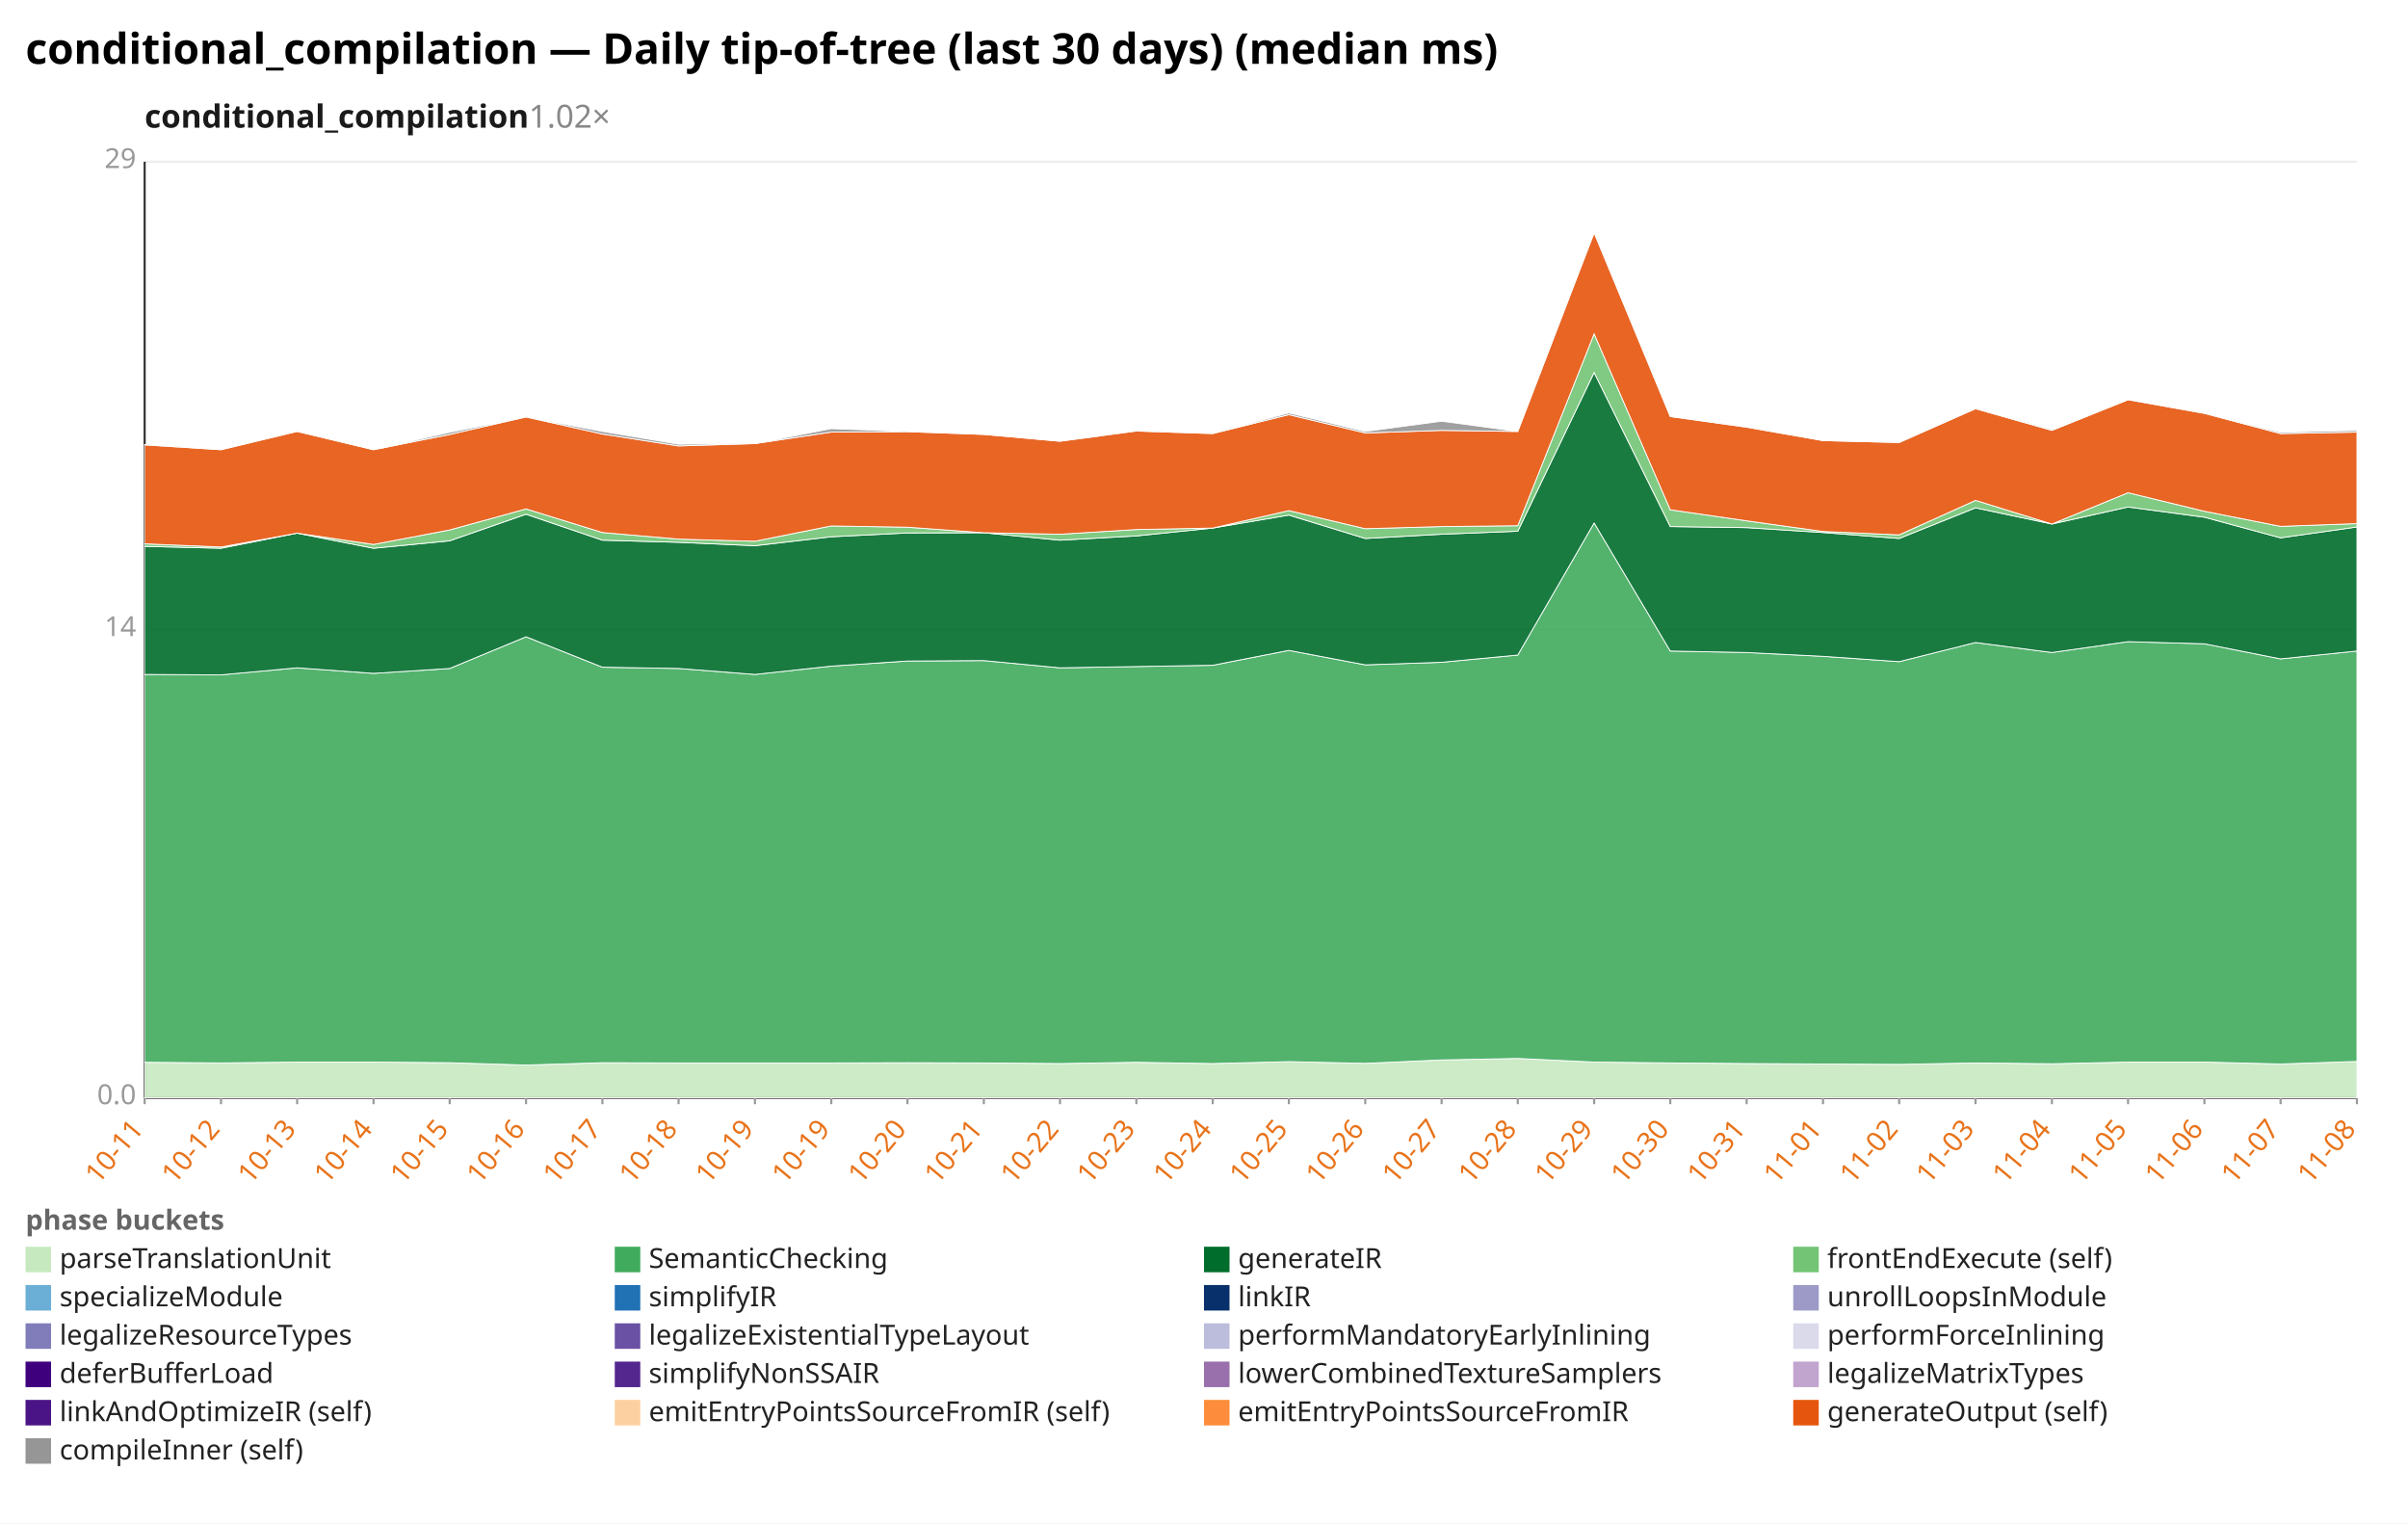
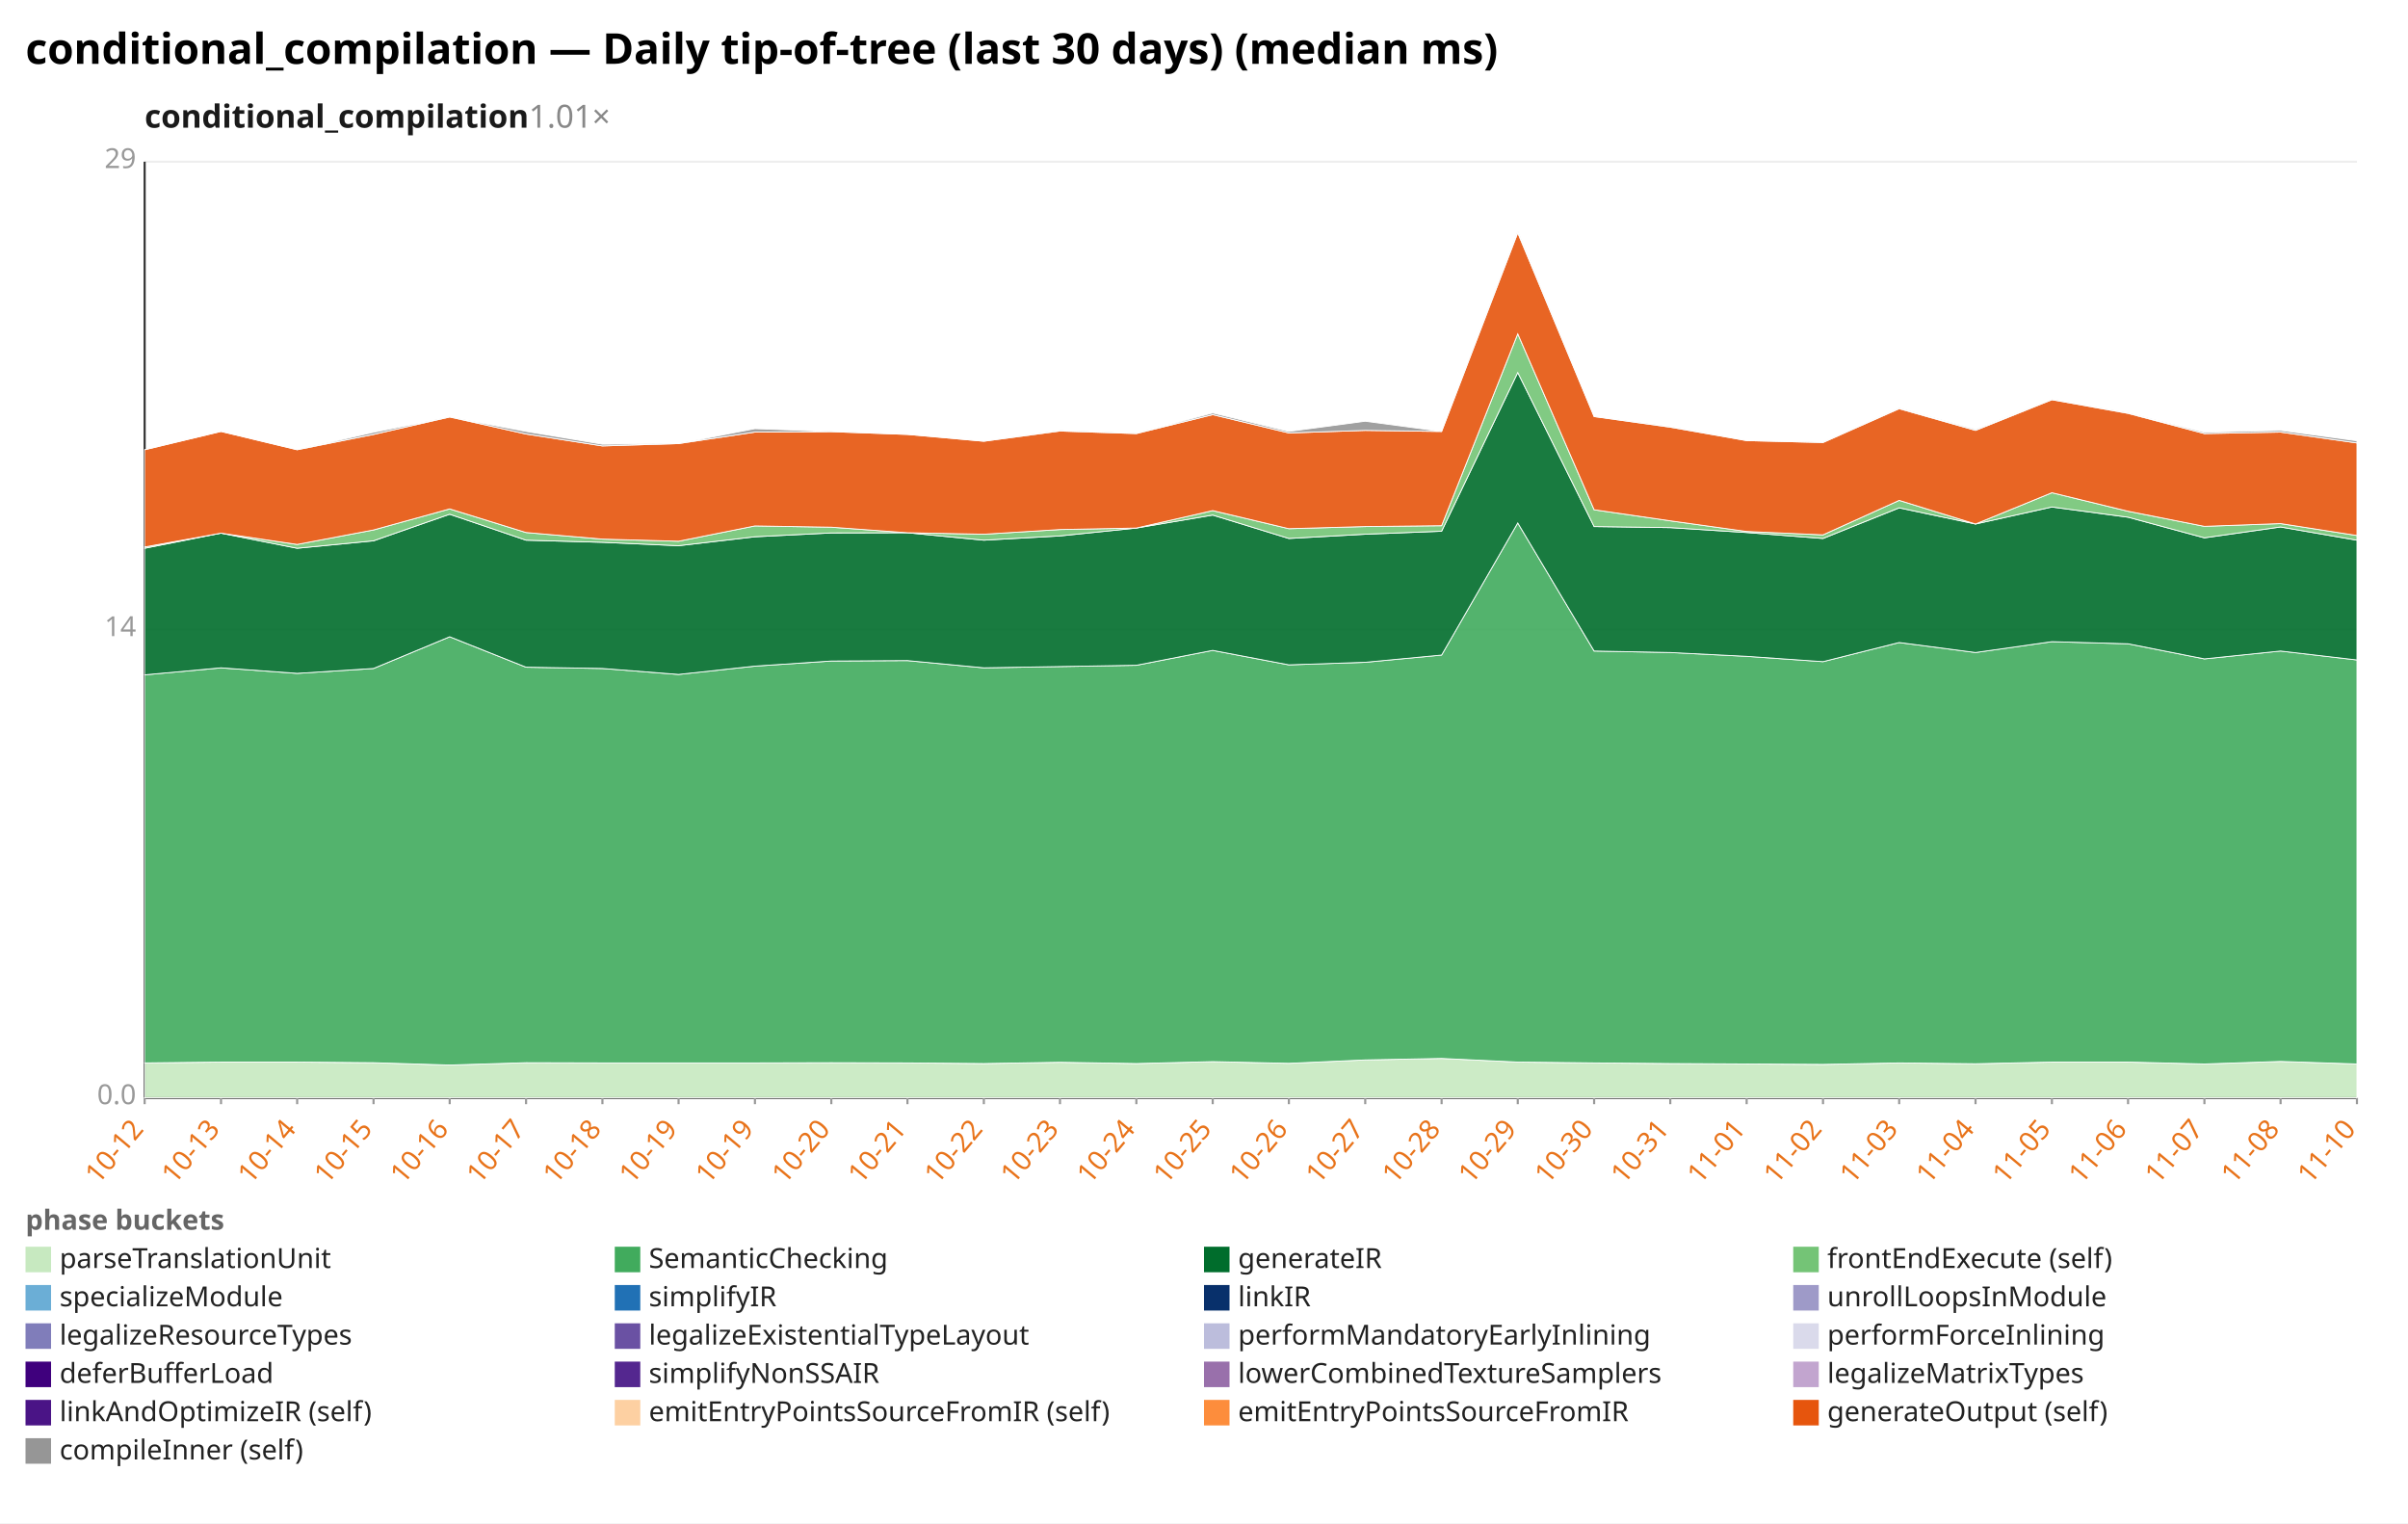
<svg xmlns="http://www.w3.org/2000/svg" width="1132" height="716" viewBox="0 0 1132 716" preserveAspectRatio="xMidYMid meet" font-family="sans-serif" font-size="13">
  <rect width="1132" height="716" fill="white" />
  <text x="12" y="30" font-size="20" font-weight="bold">conditional_compilation — Daily tip-of-tree (last 30 days) (median ms)</text>
-   <text x="68" y="60" font-size="15" font-weight="600" fill="#1a1a1a">conditional_compilation<tspan fill="#888" font-weight="400" text-decoration="none">  1.02×</tspan>
+   <text x="68" y="60" font-size="15" font-weight="600" fill="#1a1a1a">conditional_compilation<tspan fill="#888" font-weight="400" text-decoration="none">  1.01×</tspan>
  </text>
  <line x1="68.0" y1="516.0" x2="1108.0" y2="516.0" stroke="#eee" />
  <text x="64.0" y="519.0" text-anchor="end" fill="#999">0.0</text>
  <line x1="68.0" y1="296.0" x2="1108.0" y2="296.0" stroke="#eee" />
  <text x="64.0" y="299.0" text-anchor="end" fill="#999">14</text>
  <line x1="68.0" y1="76.0" x2="1108.0" y2="76.0" stroke="#eee" />
  <text x="64.0" y="79.0" text-anchor="end" fill="#999">29</text>
  <line x1="68.0" y1="76.0" x2="68.0" y2="516.0" stroke="#333" />
  <line x1="68.0" y1="516.0" x2="1108.0" y2="516.0" stroke="#333" />
  <line x1="68.0" y1="516.0" x2="68.0" y2="519.0" stroke="#999" />
-   <text x="68.0" y="531.0" text-anchor="end" fill="#e8731a" transform="rotate(-50 68.0 531.0)">10-11</text>
+   <text x="68.0" y="531.0" text-anchor="end" fill="#e8731a" transform="rotate(-50 68.0 531.0)">10-12</text>
  <line x1="103.9" y1="516.0" x2="103.9" y2="519.0" stroke="#999" />
-   <text x="103.9" y="531.0" text-anchor="end" fill="#e8731a" transform="rotate(-50 103.9 531.0)">10-12</text>
+   <text x="103.9" y="531.0" text-anchor="end" fill="#e8731a" transform="rotate(-50 103.9 531.0)">10-13</text>
  <line x1="139.7" y1="516.0" x2="139.7" y2="519.0" stroke="#999" />
-   <text x="139.7" y="531.0" text-anchor="end" fill="#e8731a" transform="rotate(-50 139.7 531.0)">10-13</text>
+   <text x="139.7" y="531.0" text-anchor="end" fill="#e8731a" transform="rotate(-50 139.7 531.0)">10-14</text>
  <line x1="175.6" y1="516.0" x2="175.6" y2="519.0" stroke="#999" />
-   <text x="175.6" y="531.0" text-anchor="end" fill="#e8731a" transform="rotate(-50 175.6 531.0)">10-14</text>
+   <text x="175.6" y="531.0" text-anchor="end" fill="#e8731a" transform="rotate(-50 175.6 531.0)">10-15</text>
  <line x1="211.4" y1="516.0" x2="211.4" y2="519.0" stroke="#999" />
-   <text x="211.4" y="531.0" text-anchor="end" fill="#e8731a" transform="rotate(-50 211.4 531.0)">10-15</text>
+   <text x="211.4" y="531.0" text-anchor="end" fill="#e8731a" transform="rotate(-50 211.4 531.0)">10-16</text>
  <line x1="247.3" y1="516.0" x2="247.3" y2="519.0" stroke="#999" />
-   <text x="247.3" y="531.0" text-anchor="end" fill="#e8731a" transform="rotate(-50 247.3 531.0)">10-16</text>
+   <text x="247.3" y="531.0" text-anchor="end" fill="#e8731a" transform="rotate(-50 247.3 531.0)">10-17</text>
  <line x1="283.2" y1="516.0" x2="283.2" y2="519.0" stroke="#999" />
-   <text x="283.2" y="531.0" text-anchor="end" fill="#e8731a" transform="rotate(-50 283.2 531.0)">10-17</text>
+   <text x="283.2" y="531.0" text-anchor="end" fill="#e8731a" transform="rotate(-50 283.2 531.0)">10-18</text>
  <line x1="319.0" y1="516.0" x2="319.0" y2="519.0" stroke="#999" />
-   <text x="319.0" y="531.0" text-anchor="end" fill="#e8731a" transform="rotate(-50 319.0 531.0)">10-18</text>
+   <text x="319.0" y="531.0" text-anchor="end" fill="#e8731a" transform="rotate(-50 319.0 531.0)">10-19</text>
  <line x1="354.9" y1="516.0" x2="354.9" y2="519.0" stroke="#999" />
  <text x="354.9" y="531.0" text-anchor="end" fill="#e8731a" transform="rotate(-50 354.9 531.0)">10-19</text>
  <line x1="390.8" y1="516.0" x2="390.8" y2="519.0" stroke="#999" />
-   <text x="390.8" y="531.0" text-anchor="end" fill="#e8731a" transform="rotate(-50 390.8 531.0)">10-19</text>
+   <text x="390.8" y="531.0" text-anchor="end" fill="#e8731a" transform="rotate(-50 390.8 531.0)">10-20</text>
  <line x1="426.6" y1="516.0" x2="426.6" y2="519.0" stroke="#999" />
-   <text x="426.6" y="531.0" text-anchor="end" fill="#e8731a" transform="rotate(-50 426.6 531.0)">10-20</text>
+   <text x="426.6" y="531.0" text-anchor="end" fill="#e8731a" transform="rotate(-50 426.6 531.0)">10-21</text>
  <line x1="462.5" y1="516.0" x2="462.5" y2="519.0" stroke="#999" />
-   <text x="462.5" y="531.0" text-anchor="end" fill="#e8731a" transform="rotate(-50 462.5 531.0)">10-21</text>
+   <text x="462.5" y="531.0" text-anchor="end" fill="#e8731a" transform="rotate(-50 462.5 531.0)">10-22</text>
  <line x1="498.3" y1="516.0" x2="498.3" y2="519.0" stroke="#999" />
-   <text x="498.3" y="531.0" text-anchor="end" fill="#e8731a" transform="rotate(-50 498.3 531.0)">10-22</text>
+   <text x="498.3" y="531.0" text-anchor="end" fill="#e8731a" transform="rotate(-50 498.3 531.0)">10-23</text>
  <line x1="534.2" y1="516.0" x2="534.2" y2="519.0" stroke="#999" />
-   <text x="534.2" y="531.0" text-anchor="end" fill="#e8731a" transform="rotate(-50 534.2 531.0)">10-23</text>
+   <text x="534.2" y="531.0" text-anchor="end" fill="#e8731a" transform="rotate(-50 534.2 531.0)">10-24</text>
  <line x1="570.1" y1="516.0" x2="570.1" y2="519.0" stroke="#999" />
-   <text x="570.1" y="531.0" text-anchor="end" fill="#e8731a" transform="rotate(-50 570.1 531.0)">10-24</text>
+   <text x="570.1" y="531.0" text-anchor="end" fill="#e8731a" transform="rotate(-50 570.1 531.0)">10-25</text>
  <line x1="605.9" y1="516.0" x2="605.9" y2="519.0" stroke="#999" />
-   <text x="605.9" y="531.0" text-anchor="end" fill="#e8731a" transform="rotate(-50 605.9 531.0)">10-25</text>
+   <text x="605.9" y="531.0" text-anchor="end" fill="#e8731a" transform="rotate(-50 605.9 531.0)">10-26</text>
  <line x1="641.8" y1="516.0" x2="641.8" y2="519.0" stroke="#999" />
-   <text x="641.8" y="531.0" text-anchor="end" fill="#e8731a" transform="rotate(-50 641.8 531.0)">10-26</text>
+   <text x="641.8" y="531.0" text-anchor="end" fill="#e8731a" transform="rotate(-50 641.8 531.0)">10-27</text>
  <line x1="677.7" y1="516.0" x2="677.7" y2="519.0" stroke="#999" />
-   <text x="677.7" y="531.0" text-anchor="end" fill="#e8731a" transform="rotate(-50 677.7 531.0)">10-27</text>
+   <text x="677.7" y="531.0" text-anchor="end" fill="#e8731a" transform="rotate(-50 677.7 531.0)">10-28</text>
  <line x1="713.5" y1="516.0" x2="713.5" y2="519.0" stroke="#999" />
-   <text x="713.5" y="531.0" text-anchor="end" fill="#e8731a" transform="rotate(-50 713.5 531.0)">10-28</text>
+   <text x="713.5" y="531.0" text-anchor="end" fill="#e8731a" transform="rotate(-50 713.5 531.0)">10-29</text>
  <line x1="749.4" y1="516.0" x2="749.4" y2="519.0" stroke="#999" />
-   <text x="749.4" y="531.0" text-anchor="end" fill="#e8731a" transform="rotate(-50 749.4 531.0)">10-29</text>
+   <text x="749.4" y="531.0" text-anchor="end" fill="#e8731a" transform="rotate(-50 749.4 531.0)">10-30</text>
  <line x1="785.2" y1="516.0" x2="785.2" y2="519.0" stroke="#999" />
-   <text x="785.2" y="531.0" text-anchor="end" fill="#e8731a" transform="rotate(-50 785.2 531.0)">10-30</text>
+   <text x="785.2" y="531.0" text-anchor="end" fill="#e8731a" transform="rotate(-50 785.2 531.0)">10-31</text>
  <line x1="821.1" y1="516.0" x2="821.1" y2="519.0" stroke="#999" />
-   <text x="821.1" y="531.0" text-anchor="end" fill="#e8731a" transform="rotate(-50 821.1 531.0)">10-31</text>
+   <text x="821.1" y="531.0" text-anchor="end" fill="#e8731a" transform="rotate(-50 821.1 531.0)">11-01</text>
  <line x1="857.0" y1="516.0" x2="857.0" y2="519.0" stroke="#999" />
-   <text x="857.0" y="531.0" text-anchor="end" fill="#e8731a" transform="rotate(-50 857.0 531.0)">11-01</text>
+   <text x="857.0" y="531.0" text-anchor="end" fill="#e8731a" transform="rotate(-50 857.0 531.0)">11-02</text>
  <line x1="892.8" y1="516.0" x2="892.8" y2="519.0" stroke="#999" />
-   <text x="892.8" y="531.0" text-anchor="end" fill="#e8731a" transform="rotate(-50 892.8 531.0)">11-02</text>
+   <text x="892.8" y="531.0" text-anchor="end" fill="#e8731a" transform="rotate(-50 892.8 531.0)">11-03</text>
  <line x1="928.7" y1="516.0" x2="928.7" y2="519.0" stroke="#999" />
-   <text x="928.7" y="531.0" text-anchor="end" fill="#e8731a" transform="rotate(-50 928.7 531.0)">11-03</text>
+   <text x="928.7" y="531.0" text-anchor="end" fill="#e8731a" transform="rotate(-50 928.7 531.0)">11-04</text>
  <line x1="964.6" y1="516.0" x2="964.6" y2="519.0" stroke="#999" />
-   <text x="964.6" y="531.0" text-anchor="end" fill="#e8731a" transform="rotate(-50 964.6 531.0)">11-04</text>
+   <text x="964.6" y="531.0" text-anchor="end" fill="#e8731a" transform="rotate(-50 964.6 531.0)">11-05</text>
  <line x1="1000.4" y1="516.0" x2="1000.4" y2="519.0" stroke="#999" />
-   <text x="1000.4" y="531.0" text-anchor="end" fill="#e8731a" transform="rotate(-50 1000.4 531.0)">11-05</text>
+   <text x="1000.4" y="531.0" text-anchor="end" fill="#e8731a" transform="rotate(-50 1000.4 531.0)">11-06</text>
  <line x1="1036.3" y1="516.0" x2="1036.3" y2="519.0" stroke="#999" />
-   <text x="1036.3" y="531.0" text-anchor="end" fill="#e8731a" transform="rotate(-50 1036.3 531.0)">11-06</text>
+   <text x="1036.3" y="531.0" text-anchor="end" fill="#e8731a" transform="rotate(-50 1036.3 531.0)">11-07</text>
  <line x1="1072.1" y1="516.0" x2="1072.1" y2="519.0" stroke="#999" />
-   <text x="1072.1" y="531.0" text-anchor="end" fill="#e8731a" transform="rotate(-50 1072.1 531.0)">11-07</text>
+   <text x="1072.1" y="531.0" text-anchor="end" fill="#e8731a" transform="rotate(-50 1072.1 531.0)">11-08</text>
  <line x1="1108.0" y1="516.0" x2="1108.0" y2="519.0" stroke="#999" />
-   <text x="1108.0" y="531.0" text-anchor="end" fill="#e8731a" transform="rotate(-50 1108.0 531.0)">11-08</text>
-   <polygon points="68.0,499.3 103.9,499.6 139.7,499.2 175.6,499.2 211.4,499.5 247.3,500.6 283.2,499.5 319.0,499.6 354.9,499.6 390.8,499.6 426.6,499.5 462.5,499.6 498.3,499.9 534.2,499.3 570.1,499.9 605.9,499.0 641.8,499.8 677.7,498.2 713.5,497.5 749.4,499.2 785.2,499.6 821.1,499.9 857.0,500.1 892.8,500.3 928.7,499.6 964.6,500.0 1000.4,499.2 1036.3,499.2 1072.1,500.1 1108.0,498.9 1108.0,516.0 1072.1,516.0 1036.3,516.0 1000.4,516.0 964.6,516.0 928.7,516.0 892.8,516.0 857.0,516.0 821.1,516.0 785.2,516.0 749.4,516.0 713.5,516.0 677.7,516.0 641.8,516.0 605.9,516.0 570.1,516.0 534.2,516.0 498.3,516.0 462.5,516.0 426.6,516.0 390.8,516.0 354.9,516.0 319.0,516.0 283.2,516.0 247.3,516.0 211.4,516.0 175.6,516.0 139.7,516.0 103.9,516.0 68.0,516.0" fill="#c7e9c0" fill-opacity="0.9" stroke="#fff" stroke-width="0.4" />
-   <polygon points="68.0,317.0 103.9,317.2 139.7,313.9 175.6,316.5 211.4,314.2 247.3,299.3 283.2,313.6 319.0,314.2 354.9,317.0 390.8,313.1 426.6,310.7 462.5,310.5 498.3,313.9 534.2,313.3 570.1,312.7 605.9,305.7 641.8,312.5 677.7,311.3 713.5,307.9 749.4,245.8 785.2,306.0 821.1,306.7 857.0,308.5 892.8,311.0 928.7,302.0 964.6,306.7 1000.4,301.6 1036.3,302.6 1072.1,309.7 1108.0,306.0 1108.0,498.9 1072.1,500.1 1036.3,499.2 1000.4,499.2 964.6,500.0 928.7,499.6 892.8,500.3 857.0,500.1 821.1,499.9 785.2,499.6 749.4,499.2 713.5,497.5 677.7,498.2 641.8,499.8 605.9,499.0 570.1,499.9 534.2,499.3 498.3,499.9 462.5,499.6 426.6,499.5 390.8,499.6 354.9,499.6 319.0,499.6 283.2,499.5 247.3,500.6 211.4,499.5 175.6,499.2 139.7,499.2 103.9,499.6 68.0,499.3" fill="#41ab5d" fill-opacity="0.9" stroke="#fff" stroke-width="0.4" />
-   <polygon points="68.0,256.8 103.9,257.7 139.7,250.6 175.6,257.7 211.4,254.2 247.3,241.7 283.2,253.9 319.0,254.9 354.9,256.5 390.8,252.3 426.6,250.5 462.5,250.4 498.3,253.9 534.2,251.9 570.1,248.2 605.9,242.1 641.8,253.1 677.7,251.1 713.5,249.7 749.4,175.1 785.2,247.5 821.1,248.0 857.0,250.3 892.8,253.1 928.7,238.7 964.6,246.3 1000.4,238.3 1036.3,243.1 1072.1,252.8 1108.0,247.7 1108.0,306.0 1072.1,309.7 1036.3,302.6 1000.4,301.6 964.6,306.7 928.7,302.0 892.8,311.0 857.0,308.5 821.1,306.7 785.2,306.0 749.4,245.8 713.5,307.9 677.7,311.3 641.8,312.5 605.9,305.7 570.1,312.7 534.2,313.3 498.3,313.9 462.5,310.5 426.6,310.7 390.8,313.1 354.9,317.0 319.0,314.2 283.2,313.6 247.3,299.3 211.4,314.2 175.6,316.5 139.7,313.9 103.9,317.2 68.0,317.0" fill="#006d2c" fill-opacity="0.9" stroke="#fff" stroke-width="0.4" />
-   <polygon points="68.0,255.6 103.9,257.1 139.7,250.6 175.6,255.9 211.4,249.1 247.3,239.2 283.2,250.3 319.0,253.4 354.9,254.4 390.8,247.2 426.6,247.8 462.5,250.4 498.3,251.1 534.2,248.9 570.1,248.2 605.9,240.0 641.8,248.5 677.7,247.5 713.5,247.1 749.4,156.9 785.2,239.6 821.1,244.8 857.0,249.8 892.8,251.4 928.7,235.2 964.6,246.3 1000.4,231.6 1036.3,240.3 1072.1,247.4 1108.0,246.1 1108.0,247.7 1072.1,252.8 1036.3,243.1 1000.4,238.3 964.6,246.3 928.7,238.7 892.8,253.1 857.0,250.3 821.1,248.0 785.2,247.5 749.4,175.1 713.5,249.7 677.7,251.1 641.8,253.1 605.9,242.1 570.1,248.2 534.2,251.9 498.3,253.9 462.5,250.4 426.6,250.5 390.8,252.3 354.9,256.5 319.0,254.9 283.2,253.9 247.3,241.7 211.4,254.2 175.6,257.7 139.7,250.6 103.9,257.7 68.0,256.8" fill="#74c476" fill-opacity="0.9" stroke="#fff" stroke-width="0.4" />
-   <polygon points="68.0,209.1 103.9,211.4 139.7,202.8 175.6,211.4 211.4,204.2 247.3,196.0 283.2,204.0 319.0,209.6 354.9,208.5 390.8,203.1 426.6,202.9 462.5,204.2 498.3,207.4 534.2,202.6 570.1,203.8 605.9,194.9 641.8,203.5 677.7,202.3 713.5,202.8 749.4,109.4 785.2,195.8 821.1,200.8 857.0,207.1 892.8,208.0 928.7,192.1 964.6,202.3 1000.4,187.9 1036.3,194.3 1072.1,203.8 1108.0,203.1 1108.0,246.1 1072.1,247.4 1036.3,240.3 1000.4,231.6 964.6,246.3 928.7,235.2 892.8,251.4 857.0,249.8 821.1,244.8 785.2,239.6 749.4,156.9 713.5,247.1 677.7,247.5 641.8,248.5 605.9,240.0 570.1,248.2 534.2,248.9 498.3,251.1 462.5,250.4 426.6,247.8 390.8,247.2 354.9,254.4 319.0,253.4 283.2,250.3 247.3,239.2 211.4,249.1 175.6,255.9 139.7,250.6 103.9,257.1 68.0,255.6" fill="#e6550d" fill-opacity="0.9" stroke="#fff" stroke-width="0.4" />
-   <polygon points="68.0,208.9 103.9,211.4 139.7,202.8 175.6,211.4 211.4,203.2 247.3,196.0 283.2,202.8 319.0,208.8 354.9,208.5 390.8,201.5 426.6,202.8 462.5,204.2 498.3,207.4 534.2,202.3 570.1,203.7 605.9,194.1 641.8,202.8 677.7,198.0 713.5,202.8 749.4,108.6 785.2,195.8 821.1,200.6 857.0,207.1 892.8,207.9 928.7,191.8 964.6,201.8 1000.4,187.8 1036.3,194.1 1072.1,203.2 1108.0,202.3 1108.0,203.1 1072.1,203.8 1036.3,194.3 1000.4,187.9 964.6,202.3 928.7,192.1 892.8,208.0 857.0,207.1 821.1,200.8 785.2,195.8 749.4,109.4 713.5,202.8 677.7,202.3 641.8,203.5 605.9,194.9 570.1,203.8 534.2,202.6 498.3,207.4 462.5,204.2 426.6,202.9 390.8,203.1 354.9,208.5 319.0,209.6 283.2,204.0 247.3,196.0 211.4,204.2 175.6,211.4 139.7,202.8 103.9,211.4 68.0,209.1" fill="#969696" fill-opacity="0.9" stroke="#fff" stroke-width="0.4" />
+   <text x="1108.0" y="531.0" text-anchor="end" fill="#e8731a" transform="rotate(-50 1108.0 531.0)">11-10</text>
+   <polygon points="68.0,499.6 103.9,499.2 139.7,499.2 175.6,499.5 211.4,500.6 247.3,499.5 283.2,499.6 319.0,499.6 354.9,499.6 390.8,499.5 426.6,499.6 462.5,499.9 498.3,499.3 534.2,499.9 570.1,499.0 605.9,499.8 641.8,498.2 677.7,497.5 713.5,499.2 749.4,499.6 785.2,499.9 821.1,500.1 857.0,500.3 892.8,499.6 928.7,500.0 964.6,499.2 1000.4,499.2 1036.3,500.1 1072.1,498.9 1108.0,500.1 1108.0,516.0 1072.1,516.0 1036.3,516.0 1000.4,516.0 964.6,516.0 928.7,516.0 892.8,516.0 857.0,516.0 821.1,516.0 785.2,516.0 749.4,516.0 713.5,516.0 677.7,516.0 641.8,516.0 605.9,516.0 570.1,516.0 534.2,516.0 498.3,516.0 462.5,516.0 426.6,516.0 390.8,516.0 354.9,516.0 319.0,516.0 283.2,516.0 247.3,516.0 211.4,516.0 175.6,516.0 139.7,516.0 103.9,516.0 68.0,516.0" fill="#c7e9c0" fill-opacity="0.9" stroke="#fff" stroke-width="0.4" />
+   <polygon points="68.0,317.2 103.9,313.9 139.7,316.5 175.6,314.2 211.4,299.3 247.3,313.6 283.2,314.2 319.0,317.0 354.9,313.1 390.8,310.7 426.6,310.5 462.5,313.9 498.3,313.3 534.2,312.7 570.1,305.7 605.9,312.5 641.8,311.3 677.7,307.9 713.5,245.8 749.4,306.0 785.2,306.7 821.1,308.5 857.0,311.0 892.8,302.0 928.7,306.7 964.6,301.6 1000.4,302.6 1036.3,309.7 1072.1,306.0 1108.0,310.2 1108.0,500.1 1072.1,498.9 1036.3,500.1 1000.4,499.2 964.6,499.2 928.7,500.0 892.8,499.6 857.0,500.3 821.1,500.1 785.2,499.9 749.4,499.6 713.5,499.2 677.7,497.5 641.8,498.2 605.9,499.8 570.1,499.0 534.2,499.9 498.3,499.3 462.5,499.9 426.6,499.6 390.8,499.5 354.9,499.6 319.0,499.6 283.2,499.6 247.3,499.5 211.4,500.6 175.6,499.5 139.7,499.2 103.9,499.2 68.0,499.6" fill="#41ab5d" fill-opacity="0.9" stroke="#fff" stroke-width="0.4" />
+   <polygon points="68.0,257.7 103.9,250.6 139.7,257.7 175.6,254.2 211.4,241.7 247.3,253.9 283.2,254.9 319.0,256.5 354.9,252.3 390.8,250.5 426.6,250.4 462.5,253.9 498.3,251.9 534.2,248.2 570.1,242.1 605.9,253.1 641.8,251.1 677.7,249.7 713.5,175.1 749.4,247.5 785.2,248.0 821.1,250.3 857.0,253.1 892.8,238.7 928.7,246.3 964.6,238.3 1000.4,243.1 1036.3,252.8 1072.1,247.7 1108.0,253.9 1108.0,310.2 1072.1,306.0 1036.3,309.7 1000.4,302.6 964.6,301.6 928.7,306.7 892.8,302.0 857.0,311.0 821.1,308.5 785.2,306.7 749.4,306.0 713.5,245.8 677.7,307.9 641.8,311.3 605.9,312.5 570.1,305.7 534.2,312.7 498.3,313.3 462.5,313.9 426.6,310.5 390.8,310.7 354.9,313.1 319.0,317.0 283.2,314.2 247.3,313.6 211.4,299.3 175.6,314.2 139.7,316.5 103.9,313.9 68.0,317.2" fill="#006d2c" fill-opacity="0.9" stroke="#fff" stroke-width="0.4" />
+   <polygon points="68.0,257.1 103.9,250.6 139.7,255.9 175.6,249.1 211.4,239.2 247.3,250.3 283.2,253.4 319.0,254.4 354.9,247.2 390.8,247.8 426.6,250.4 462.5,251.1 498.3,248.9 534.2,248.2 570.1,240.0 605.9,248.5 641.8,247.5 677.7,247.1 713.5,156.9 749.4,239.6 785.2,244.8 821.1,249.8 857.0,251.4 892.8,235.2 928.7,246.3 964.6,231.6 1000.4,240.3 1036.3,247.4 1072.1,246.1 1108.0,251.7 1108.0,253.9 1072.1,247.7 1036.3,252.8 1000.4,243.1 964.6,238.3 928.7,246.3 892.8,238.7 857.0,253.1 821.1,250.3 785.2,248.0 749.4,247.5 713.5,175.1 677.7,249.7 641.8,251.1 605.9,253.1 570.1,242.1 534.2,248.2 498.3,251.9 462.5,253.9 426.6,250.4 390.8,250.5 354.9,252.3 319.0,256.5 283.2,254.9 247.3,253.9 211.4,241.7 175.6,254.2 139.7,257.7 103.9,250.6 68.0,257.7" fill="#74c476" fill-opacity="0.9" stroke="#fff" stroke-width="0.4" />
+   <polygon points="68.0,211.4 103.9,202.8 139.7,211.4 175.6,204.2 211.4,196.0 247.3,204.0 283.2,209.6 319.0,208.5 354.9,203.1 390.8,202.9 426.6,204.2 462.5,207.4 498.3,202.6 534.2,203.8 570.1,194.9 605.9,203.5 641.8,202.3 677.7,202.8 713.5,109.4 749.4,195.8 785.2,200.8 821.1,207.1 857.0,208.0 892.8,192.1 928.7,202.3 964.6,187.9 1000.4,194.3 1036.3,203.8 1072.1,203.1 1108.0,208.2 1108.0,251.7 1072.1,246.1 1036.3,247.4 1000.4,240.3 964.6,231.6 928.7,246.3 892.8,235.2 857.0,251.4 821.1,249.8 785.2,244.8 749.4,239.6 713.5,156.9 677.7,247.1 641.8,247.5 605.9,248.5 570.1,240.0 534.2,248.2 498.3,248.9 462.5,251.1 426.6,250.4 390.8,247.8 354.9,247.2 319.0,254.4 283.2,253.4 247.3,250.3 211.4,239.2 175.6,249.1 139.7,255.9 103.9,250.6 68.0,257.1" fill="#e6550d" fill-opacity="0.9" stroke="#fff" stroke-width="0.4" />
+   <polygon points="68.0,211.4 103.9,202.8 139.7,211.4 175.6,203.2 211.4,196.0 247.3,202.8 283.2,208.8 319.0,208.5 354.9,201.5 390.8,202.8 426.6,204.2 462.5,207.4 498.3,202.3 534.2,203.7 570.1,194.1 605.9,202.8 641.8,198.0 677.7,202.8 713.5,108.6 749.4,195.8 785.2,200.6 821.1,207.1 857.0,207.9 892.8,191.8 928.7,201.8 964.6,187.8 1000.4,194.1 1036.3,203.2 1072.1,202.3 1108.0,207.2 1108.0,208.2 1072.1,203.1 1036.3,203.8 1000.4,194.3 964.6,187.9 928.7,202.3 892.8,192.1 857.0,208.0 821.1,207.1 785.2,200.8 749.4,195.8 713.5,109.4 677.7,202.8 641.8,202.3 605.9,203.5 570.1,194.9 534.2,203.8 498.3,202.6 462.5,207.4 426.6,204.2 390.8,202.9 354.9,203.1 319.0,208.5 283.2,209.6 247.3,204.0 211.4,196.0 175.6,204.2 139.7,211.4 103.9,202.8 68.0,211.4" fill="#969696" fill-opacity="0.9" stroke="#fff" stroke-width="0.4" />
  <text x="12" y="578" fill="#666" font-weight="600">phase buckets</text>
  <rect x="12" y="586" width="12" height="12" fill="#c7e9c0" />
  <text x="28" y="596" fill="#222">parseTranslationUnit</text>
  <rect x="289" y="586" width="12" height="12" fill="#41ab5d" />
  <text x="305" y="596" fill="#222">SemanticChecking</text>
  <rect x="566" y="586" width="12" height="12" fill="#006d2c" />
  <text x="582" y="596" fill="#222">generateIR</text>
  <rect x="843" y="586" width="12" height="12" fill="#74c476" />
  <text x="859" y="596" fill="#222">frontEndExecute (self)</text>
  <rect x="12" y="604" width="12" height="12" fill="#6baed6" />
  <text x="28" y="614" fill="#222">specializeModule</text>
  <rect x="289" y="604" width="12" height="12" fill="#2171b5" />
  <text x="305" y="614" fill="#222">simplifyIR</text>
  <rect x="566" y="604" width="12" height="12" fill="#08306b" />
  <text x="582" y="614" fill="#222">linkIR</text>
  <rect x="843" y="604" width="12" height="12" fill="#9e9ac8" />
  <text x="859" y="614" fill="#222">unrollLoopsInModule</text>
  <rect x="12" y="622" width="12" height="12" fill="#807dba" />
  <text x="28" y="632" fill="#222">legalizeResourceTypes</text>
  <rect x="289" y="622" width="12" height="12" fill="#6a51a3" />
  <text x="305" y="632" fill="#222">legalizeExistentialTypeLayout</text>
  <rect x="566" y="622" width="12" height="12" fill="#bcbddc" />
  <text x="582" y="632" fill="#222">performMandatoryEarlyInlining</text>
  <rect x="843" y="622" width="12" height="12" fill="#dadaeb" />
  <text x="859" y="632" fill="#222">performForceInlining</text>
  <rect x="12" y="640" width="12" height="12" fill="#3f007d" />
  <text x="28" y="650" fill="#222">deferBufferLoad</text>
  <rect x="289" y="640" width="12" height="12" fill="#54278f" />
  <text x="305" y="650" fill="#222">simplifyNonSSAIR</text>
  <rect x="566" y="640" width="12" height="12" fill="#9970ab" />
  <text x="582" y="650" fill="#222">lowerCombinedTextureSamplers</text>
  <rect x="843" y="640" width="12" height="12" fill="#c2a5cf" />
  <text x="859" y="650" fill="#222">legalizeMatrixTypes</text>
  <rect x="12" y="658" width="12" height="12" fill="#4a1486" />
  <text x="28" y="668" fill="#222">linkAndOptimizeIR (self)</text>
  <rect x="289" y="658" width="12" height="12" fill="#fdd0a2" />
  <text x="305" y="668" fill="#222">emitEntryPointsSourceFromIR (self)</text>
  <rect x="566" y="658" width="12" height="12" fill="#fd8d3c" />
  <text x="582" y="668" fill="#222">emitEntryPointsSourceFromIR</text>
  <rect x="843" y="658" width="12" height="12" fill="#e6550d" />
  <text x="859" y="668" fill="#222">generateOutput (self)</text>
  <rect x="12" y="676" width="12" height="12" fill="#969696" />
  <text x="28" y="686" fill="#222">compileInner (self)</text>
</svg>
